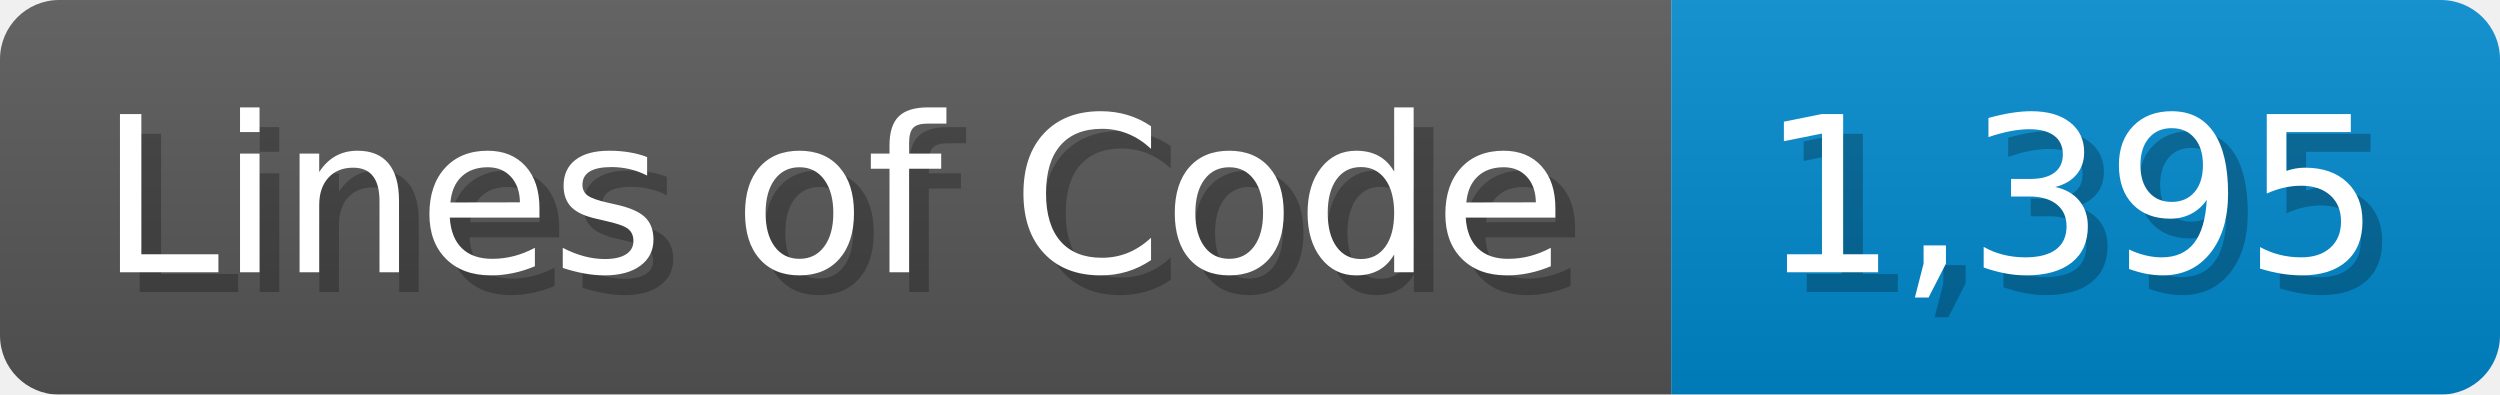
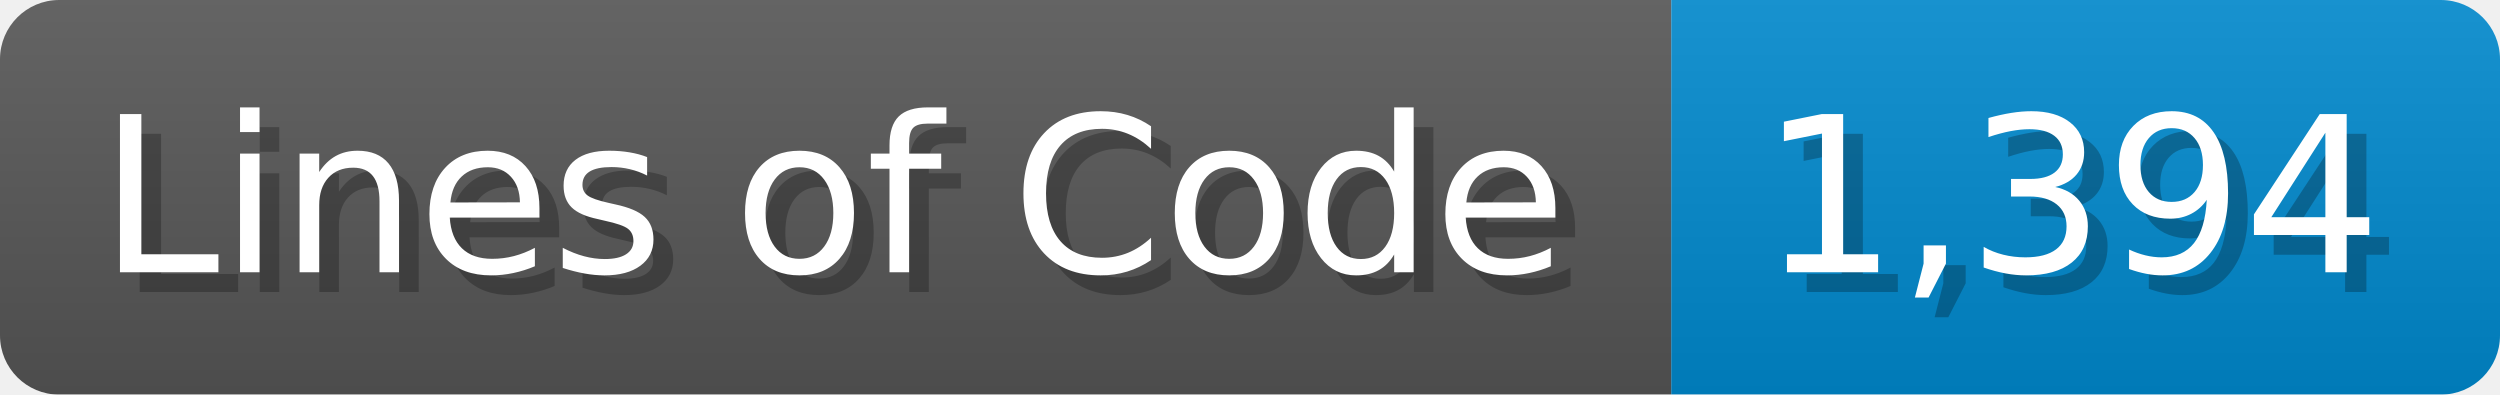
<svg xmlns="http://www.w3.org/2000/svg" width="126.7" height="20" viewBox="0 0 1267 200">
  <linearGradient id="a" x2="0" y2="100%">
    <stop offset="0" stop-opacity=".1" stop-color="#EEE" />
    <stop offset="1" stop-opacity=".1" />
  </linearGradient>
  <mask id="m">
    <rect width="1267" height="200" rx="30" fill="#FFF" />
  </mask>
  <g mask="url(#m)">
    <rect width="847" height="200" fill="#555" />
    <rect width="420" height="200" fill="#08C" x="847" />
    <rect width="1267" height="200" fill="url(#a)" />
  </g>
  <g fill="#fff" text-anchor="start" font-family="Verdana,DejaVu Sans,sans-serif" font-size="110">
    <text x="60" y="148" textLength="747" fill="#000" opacity="0.25">Lines of Code</text>
    <text x="50" y="138" textLength="747">Lines of Code</text>
-     <text x="902" y="148" textLength="320" fill="#000" opacity="0.25">1,395</text>
-     <text x="892" y="138" textLength="320">1,395</text>
+     <text x="902" y="148" textLength="320" fill="#000" opacity="0.25">1,394</text>
+     <text x="892" y="138" textLength="320">1,394</text>
  </g>
</svg>
